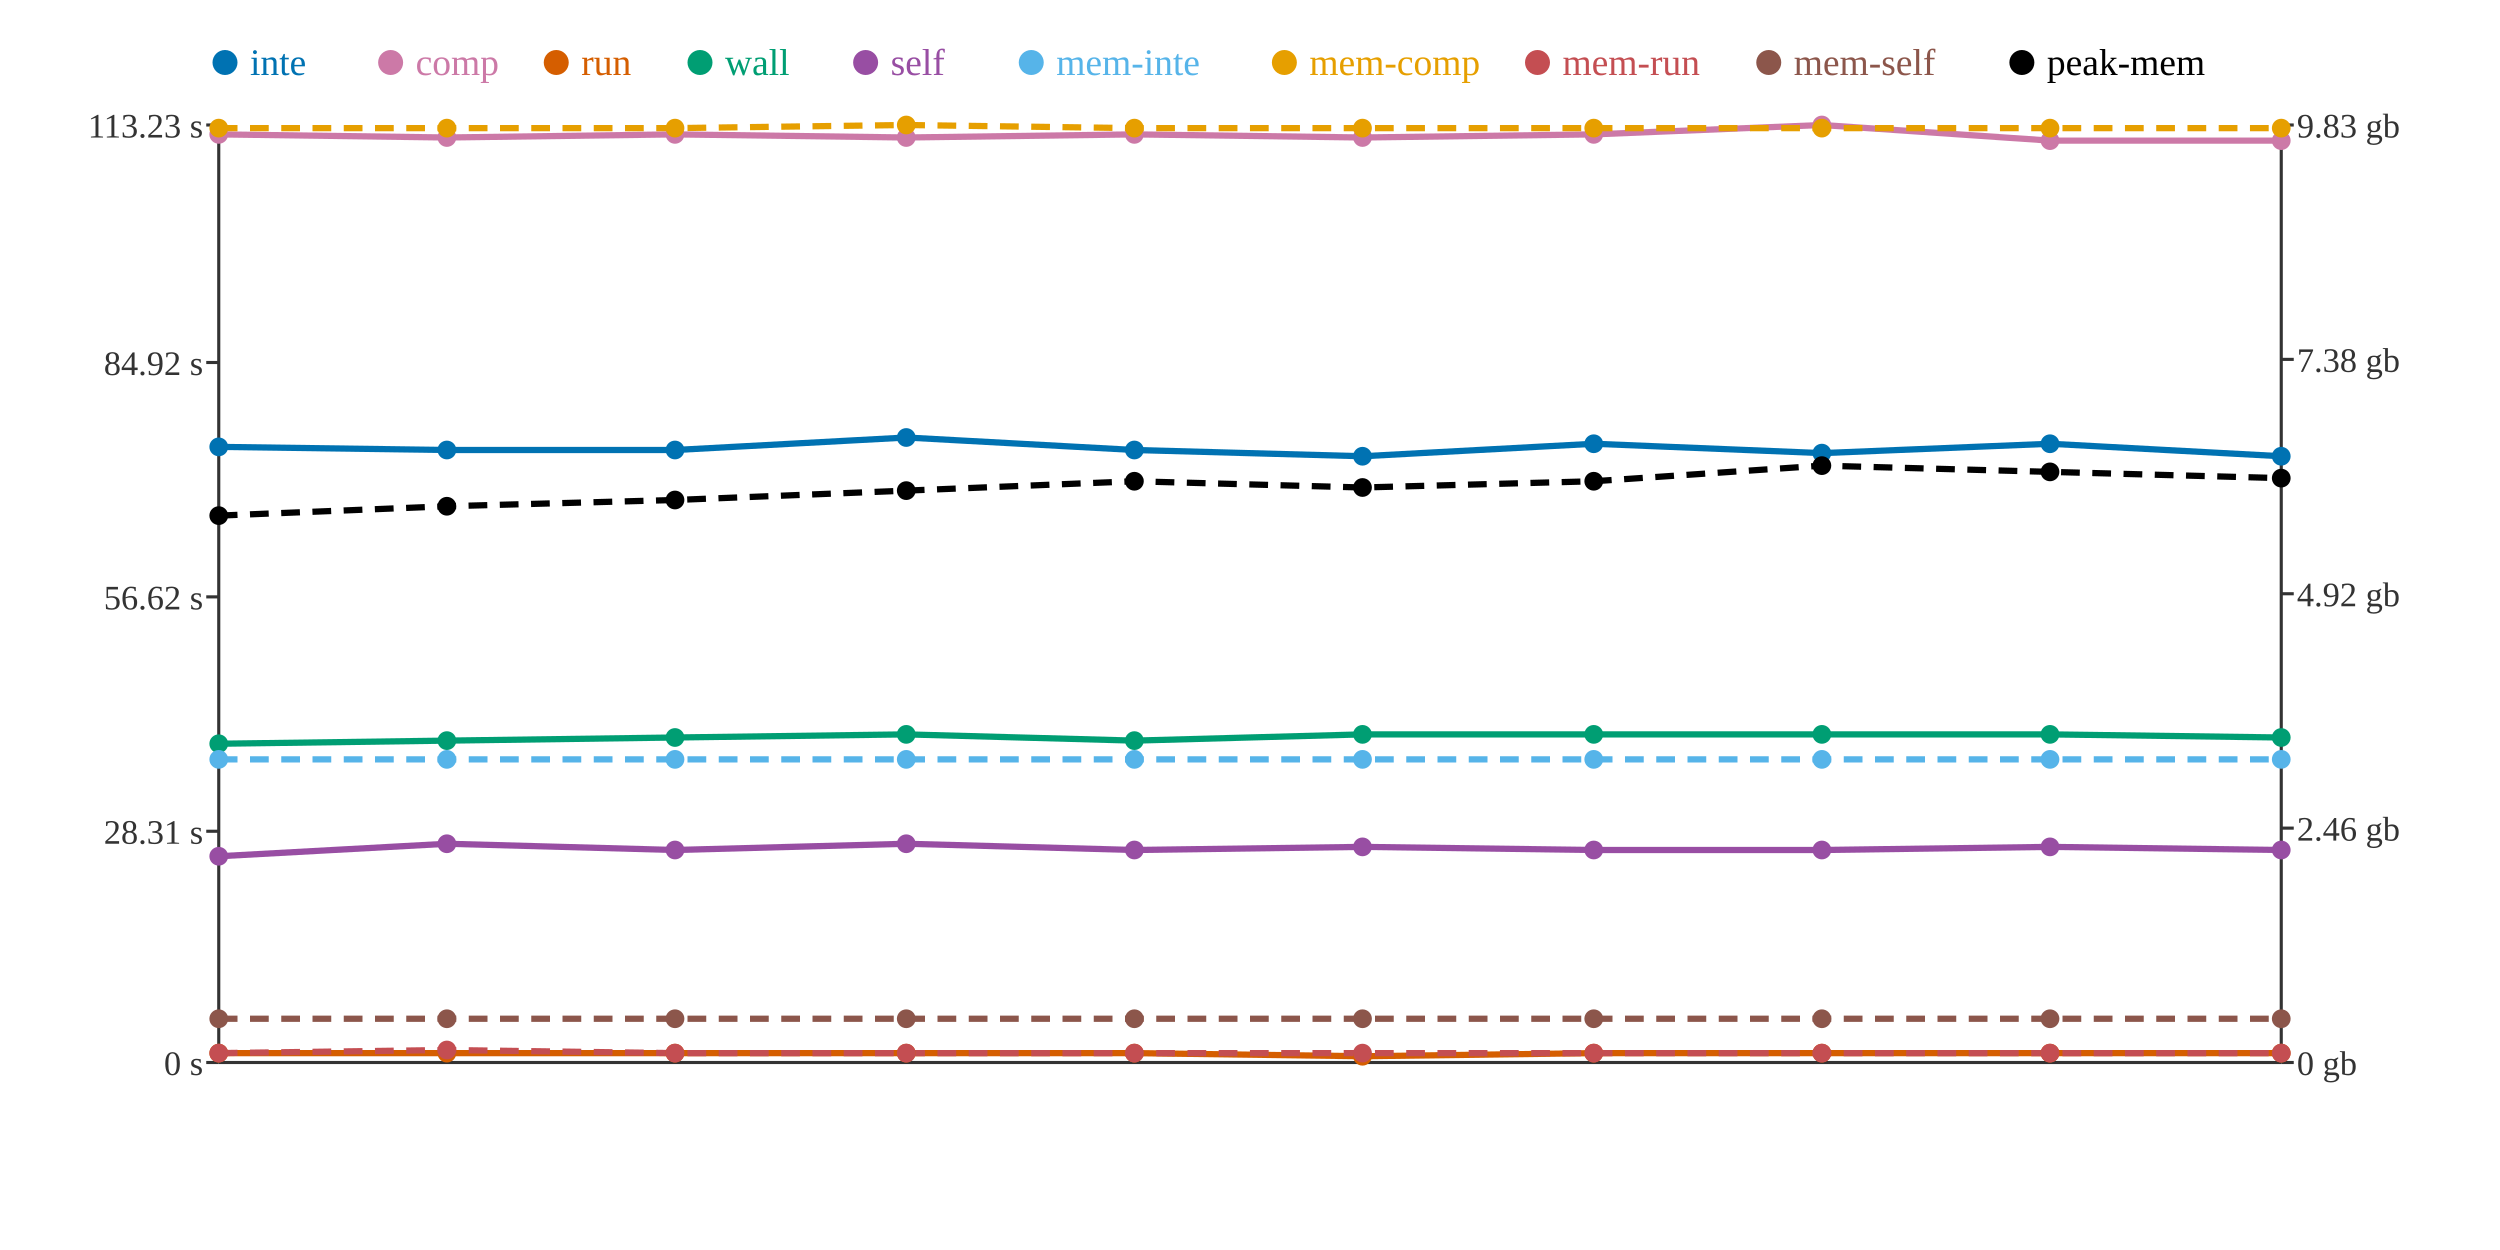
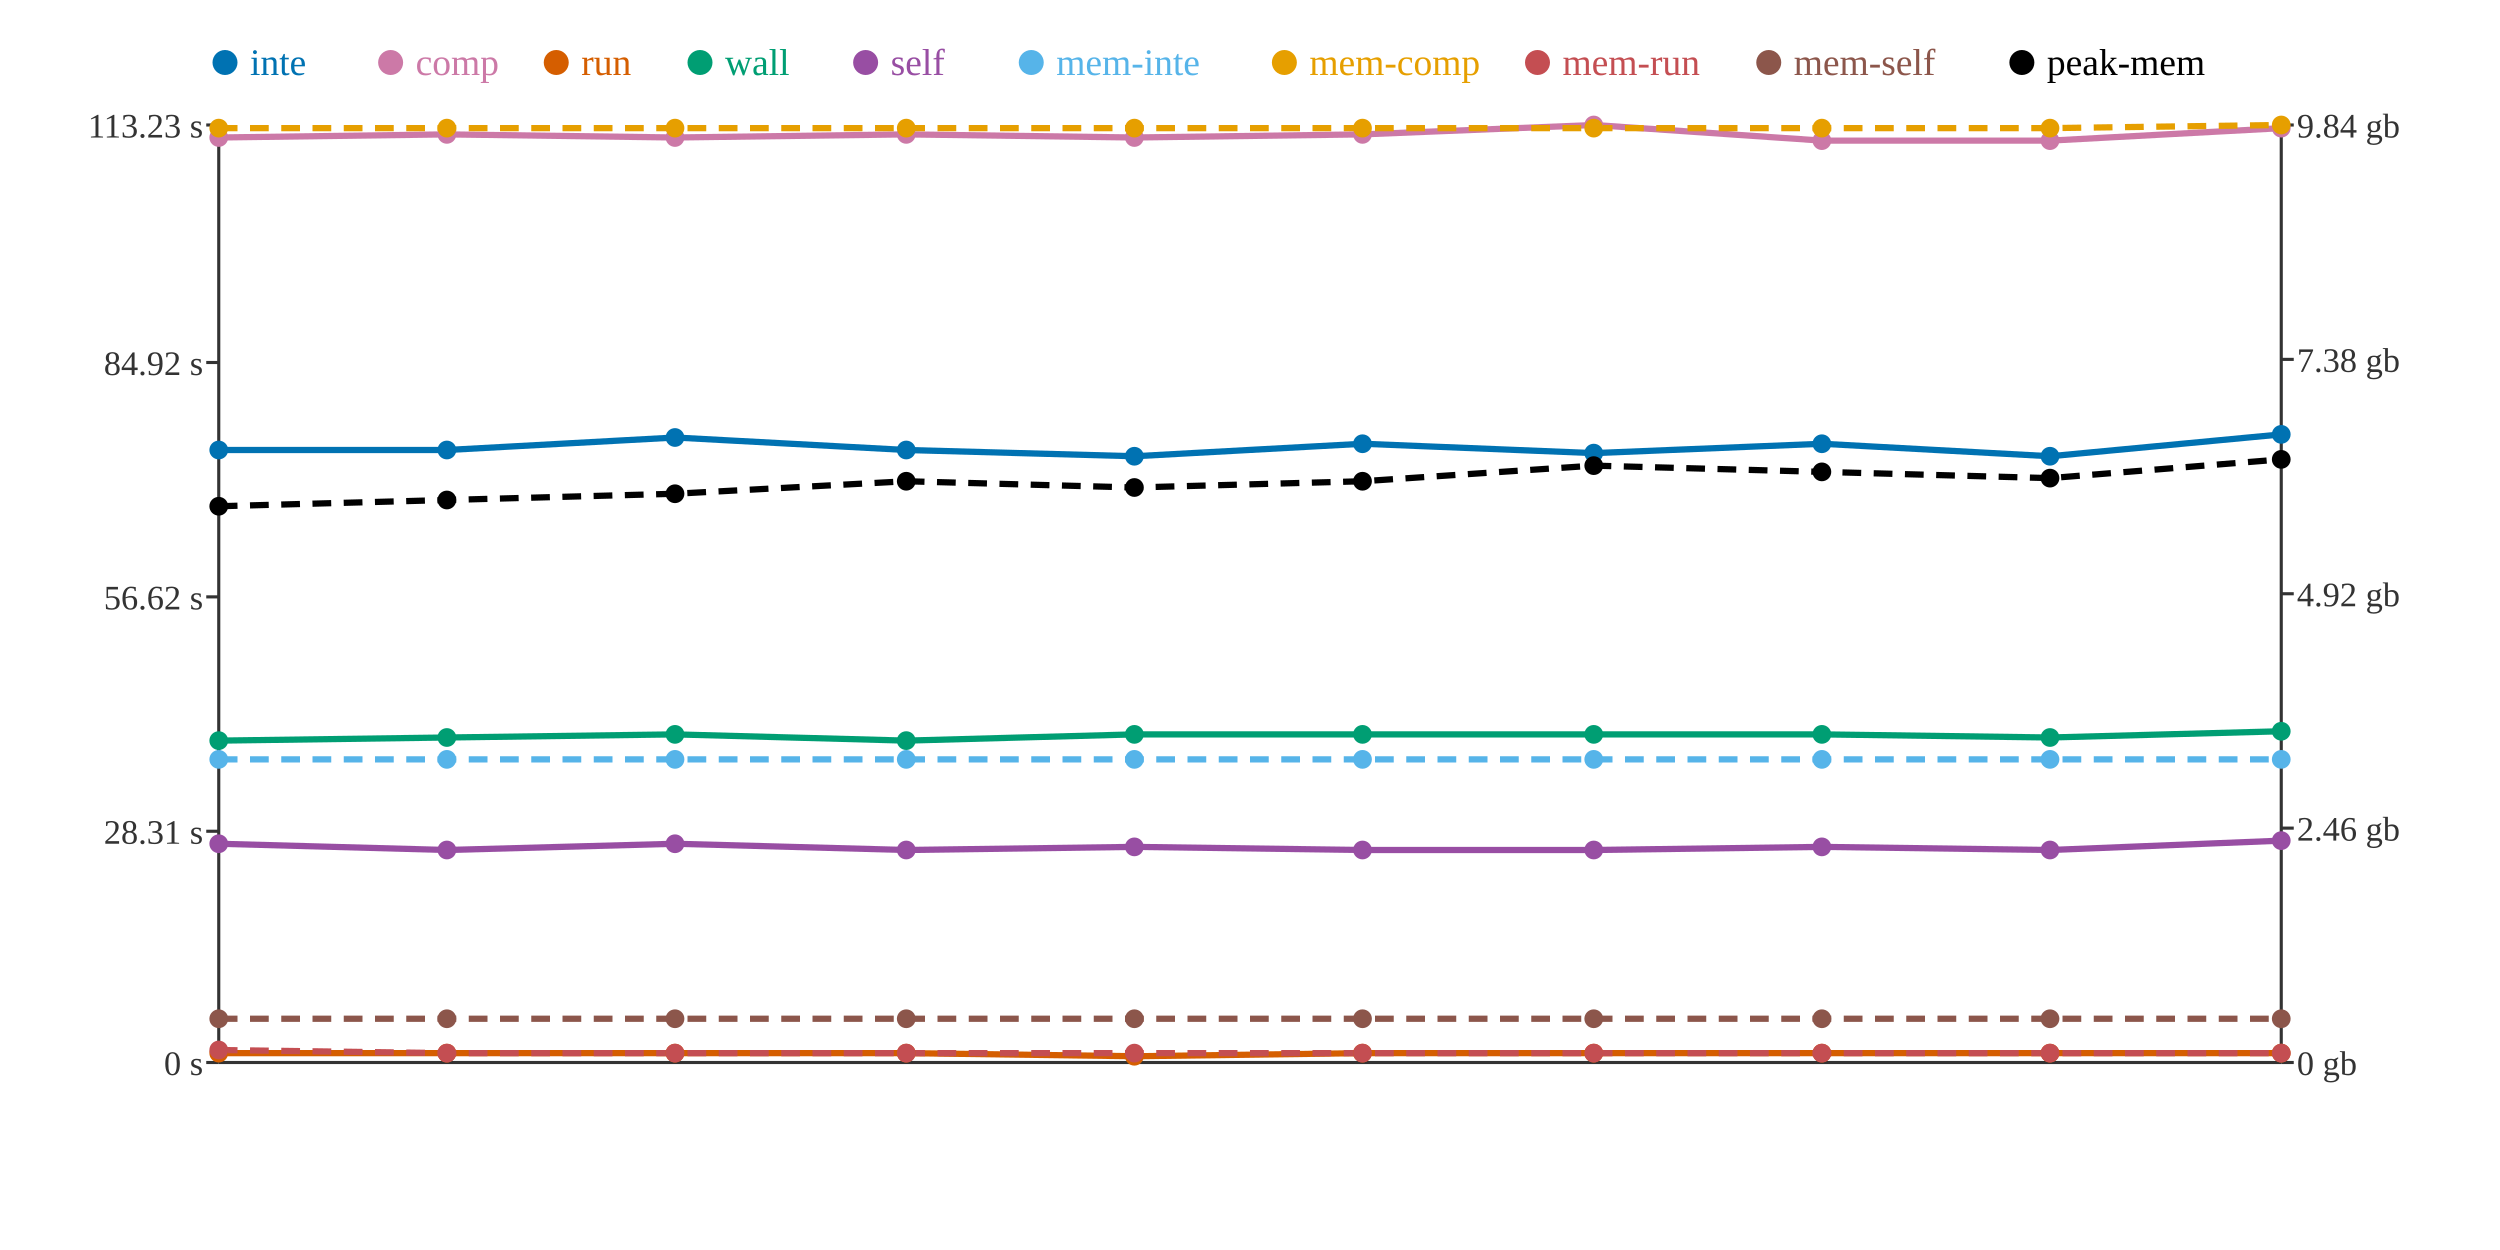
<svg xmlns="http://www.w3.org/2000/svg" width="800" height="400">
  <rect width="800" height="400" fill="white" />
  <line x1="70" y1="40" x2="70" y2="340" stroke="#333" stroke-width="1" />
  <line x1="70" y1="340" x2="730" y2="340" stroke="#333" stroke-width="1" />
  <line x1="730" y1="40" x2="730" y2="340" stroke="#333" stroke-width="1" />
  <line x1="66" y1="340" x2="70" y2="340" stroke="#333" stroke-width="1" />
  <text x="65" y="344" text-anchor="end" font-size="11" fill="#333">0 s</text>
  <line x1="66" y1="266" x2="70" y2="266" stroke="#333" stroke-width="1" />
  <text x="65" y="270" text-anchor="end" font-size="11" fill="#333">28.31 s</text>
  <line x1="66" y1="191" x2="70" y2="191" stroke="#333" stroke-width="1" />
  <text x="65" y="195" text-anchor="end" font-size="11" fill="#333">56.62 s</text>
  <line x1="66" y1="116" x2="70" y2="116" stroke="#333" stroke-width="1" />
  <text x="65" y="120" text-anchor="end" font-size="11" fill="#333">84.92 s</text>
  <line x1="66" y1="40" x2="70" y2="40" stroke="#333" stroke-width="1" />
  <text x="65" y="44" text-anchor="end" font-size="11" fill="#333">113.23 s</text>
  <line x1="730" y1="340" x2="734" y2="340" stroke="#333" stroke-width="1" />
  <text x="735" y="344" text-anchor="start" font-size="11" fill="#333">0 gb</text>
  <line x1="730" y1="265" x2="734" y2="265" stroke="#333" stroke-width="1" />
  <text x="735" y="269" text-anchor="start" font-size="11" fill="#333">2.46 gb</text>
  <line x1="730" y1="190" x2="734" y2="190" stroke="#333" stroke-width="1" />
  <text x="735" y="194" text-anchor="start" font-size="11" fill="#333">4.92 gb</text>
  <line x1="730" y1="115" x2="734" y2="115" stroke="#333" stroke-width="1" />
  <text x="735" y="119" text-anchor="start" font-size="11" fill="#333">7.38 gb</text>
  <line x1="730" y1="40" x2="734" y2="40" stroke="#333" stroke-width="1" />
-   <text x="735" y="44" text-anchor="start" font-size="11" fill="#333">9.83 gb</text>
-   <polyline points="70,143 143,144 216,144 290,140 363,144 436,146 510,142 583,145 656,142 730,146" fill="none" stroke="#0072B2" stroke-width="2" />
-   <polyline points="70,43 143,44 216,43 290,44 363,43 436,44 510,43 583,40 656,45 730,45" fill="none" stroke="#CC79A7" stroke-width="2" />
-   <polyline points="70,337 143,337 216,337 290,337 363,337 436,338 510,337 583,337 656,337 730,337" fill="none" stroke="#D55E00" stroke-width="2" />
-   <polyline points="70,238 143,237 216,236 290,235 363,237 436,235 510,235 583,235 656,235 730,236" fill="none" stroke="#009E73" stroke-width="2" />
-   <polyline points="70,274 143,270 216,272 290,270 363,272 436,271 510,272 583,272 656,271 730,272" fill="none" stroke="#984EA3" stroke-width="2" />
+   <text x="735" y="44" text-anchor="start" font-size="11" fill="#333">9.84 gb</text>
+   <polyline points="70,144 143,144 216,140 290,144 363,146 436,142 510,145 583,142 656,146 730,139" fill="none" stroke="#0072B2" stroke-width="2" />
+   <polyline points="70,44 143,43 216,44 290,43 363,44 436,43 510,40 583,45 656,45 730,41" fill="none" stroke="#CC79A7" stroke-width="2" />
+   <polyline points="70,337 143,337 216,337 290,337 363,338 436,337 510,337 583,337 656,337 730,337" fill="none" stroke="#D55E00" stroke-width="2" />
+   <polyline points="70,237 143,236 216,235 290,237 363,235 436,235 510,235 583,235 656,236 730,234" fill="none" stroke="#009E73" stroke-width="2" />
+   <polyline points="70,270 143,272 216,270 290,272 363,271 436,272 510,272 583,271 656,272 730,269" fill="none" stroke="#984EA3" stroke-width="2" />
  <polyline points="70,243 143,243 216,243 290,243 363,243 436,243 510,243 583,243 656,243 730,243" fill="none" stroke="#56B4E9" stroke-width="2" stroke-dasharray="6 4" />
-   <polyline points="70,41 143,41 216,41 290,40 363,41 436,41 510,41 583,41 656,41 730,41" fill="none" stroke="#E69F00" stroke-width="2" stroke-dasharray="6 4" />
-   <polyline points="70,337 143,336 216,337 290,337 363,337 436,337 510,337 583,337 656,337 730,337" fill="none" stroke="#C44E52" stroke-width="2" stroke-dasharray="6 4" />
+   <polyline points="70,41 143,41 216,41 290,41 363,41 436,41 510,41 583,41 656,41 730,40" fill="none" stroke="#E69F00" stroke-width="2" stroke-dasharray="6 4" />
+   <polyline points="70,336 143,337 216,337 290,337 363,337 436,337 510,337 583,337 656,337 730,337" fill="none" stroke="#C44E52" stroke-width="2" stroke-dasharray="6 4" />
  <polyline points="70,326 143,326 216,326 290,326 363,326 436,326 510,326 583,326 656,326 730,326" fill="none" stroke="#8C564B" stroke-width="2" stroke-dasharray="6 4" />
-   <polyline points="70,165 143,162 216,160 290,157 363,154 436,156 510,154 583,149 656,151 730,153" fill="none" stroke="#000000" stroke-width="2" stroke-dasharray="6 4" />
-   <circle cx="70" cy="143" r="3" fill="#0072B2" />
-   <circle cx="70" cy="43" r="3" fill="#CC79A7" />
+   <polyline points="70,162 143,160 216,158 290,154 363,156 436,154 510,149 583,151 656,153 730,147" fill="none" stroke="#000000" stroke-width="2" stroke-dasharray="6 4" />
+   <circle cx="70" cy="144" r="3" fill="#0072B2" />
+   <circle cx="70" cy="44" r="3" fill="#CC79A7" />
  <circle cx="70" cy="337" r="3" fill="#D55E00" />
-   <circle cx="70" cy="238" r="3" fill="#009E73" />
-   <circle cx="70" cy="274" r="3" fill="#984EA3" />
+   <circle cx="70" cy="237" r="3" fill="#009E73" />
+   <circle cx="70" cy="270" r="3" fill="#984EA3" />
  <circle cx="70" cy="243" r="3" fill="#56B4E9" />
  <circle cx="70" cy="41" r="3" fill="#E69F00" />
-   <circle cx="70" cy="337" r="3" fill="#C44E52" />
+   <circle cx="70" cy="336" r="3" fill="#C44E52" />
  <circle cx="70" cy="326" r="3" fill="#8C564B" />
-   <circle cx="70" cy="165" r="3" fill="#000000" />
+   <circle cx="70" cy="162" r="3" fill="#000000" />
  <circle cx="143" cy="144" r="3" fill="#0072B2" />
-   <circle cx="143" cy="44" r="3" fill="#CC79A7" />
+   <circle cx="143" cy="43" r="3" fill="#CC79A7" />
  <circle cx="143" cy="337" r="3" fill="#D55E00" />
-   <circle cx="143" cy="237" r="3" fill="#009E73" />
-   <circle cx="143" cy="270" r="3" fill="#984EA3" />
+   <circle cx="143" cy="236" r="3" fill="#009E73" />
+   <circle cx="143" cy="272" r="3" fill="#984EA3" />
  <circle cx="143" cy="243" r="3" fill="#56B4E9" />
  <circle cx="143" cy="41" r="3" fill="#E69F00" />
-   <circle cx="143" cy="336" r="3" fill="#C44E52" />
+   <circle cx="143" cy="337" r="3" fill="#C44E52" />
  <circle cx="143" cy="326" r="3" fill="#8C564B" />
-   <circle cx="143" cy="162" r="3" fill="#000000" />
-   <circle cx="216" cy="144" r="3" fill="#0072B2" />
-   <circle cx="216" cy="43" r="3" fill="#CC79A7" />
+   <circle cx="143" cy="160" r="3" fill="#000000" />
+   <circle cx="216" cy="140" r="3" fill="#0072B2" />
+   <circle cx="216" cy="44" r="3" fill="#CC79A7" />
  <circle cx="216" cy="337" r="3" fill="#D55E00" />
-   <circle cx="216" cy="236" r="3" fill="#009E73" />
-   <circle cx="216" cy="272" r="3" fill="#984EA3" />
+   <circle cx="216" cy="235" r="3" fill="#009E73" />
+   <circle cx="216" cy="270" r="3" fill="#984EA3" />
  <circle cx="216" cy="243" r="3" fill="#56B4E9" />
  <circle cx="216" cy="41" r="3" fill="#E69F00" />
  <circle cx="216" cy="337" r="3" fill="#C44E52" />
  <circle cx="216" cy="326" r="3" fill="#8C564B" />
-   <circle cx="216" cy="160" r="3" fill="#000000" />
-   <circle cx="290" cy="140" r="3" fill="#0072B2" />
-   <circle cx="290" cy="44" r="3" fill="#CC79A7" />
+   <circle cx="216" cy="158" r="3" fill="#000000" />
+   <circle cx="290" cy="144" r="3" fill="#0072B2" />
+   <circle cx="290" cy="43" r="3" fill="#CC79A7" />
  <circle cx="290" cy="337" r="3" fill="#D55E00" />
-   <circle cx="290" cy="235" r="3" fill="#009E73" />
-   <circle cx="290" cy="270" r="3" fill="#984EA3" />
+   <circle cx="290" cy="237" r="3" fill="#009E73" />
+   <circle cx="290" cy="272" r="3" fill="#984EA3" />
  <circle cx="290" cy="243" r="3" fill="#56B4E9" />
-   <circle cx="290" cy="40" r="3" fill="#E69F00" />
+   <circle cx="290" cy="41" r="3" fill="#E69F00" />
  <circle cx="290" cy="337" r="3" fill="#C44E52" />
  <circle cx="290" cy="326" r="3" fill="#8C564B" />
-   <circle cx="290" cy="157" r="3" fill="#000000" />
-   <circle cx="363" cy="144" r="3" fill="#0072B2" />
-   <circle cx="363" cy="43" r="3" fill="#CC79A7" />
-   <circle cx="363" cy="337" r="3" fill="#D55E00" />
-   <circle cx="363" cy="237" r="3" fill="#009E73" />
-   <circle cx="363" cy="272" r="3" fill="#984EA3" />
+   <circle cx="290" cy="154" r="3" fill="#000000" />
+   <circle cx="363" cy="146" r="3" fill="#0072B2" />
+   <circle cx="363" cy="44" r="3" fill="#CC79A7" />
+   <circle cx="363" cy="338" r="3" fill="#D55E00" />
+   <circle cx="363" cy="235" r="3" fill="#009E73" />
+   <circle cx="363" cy="271" r="3" fill="#984EA3" />
  <circle cx="363" cy="243" r="3" fill="#56B4E9" />
  <circle cx="363" cy="41" r="3" fill="#E69F00" />
  <circle cx="363" cy="337" r="3" fill="#C44E52" />
  <circle cx="363" cy="326" r="3" fill="#8C564B" />
-   <circle cx="363" cy="154" r="3" fill="#000000" />
-   <circle cx="436" cy="146" r="3" fill="#0072B2" />
-   <circle cx="436" cy="44" r="3" fill="#CC79A7" />
-   <circle cx="436" cy="338" r="3" fill="#D55E00" />
+   <circle cx="363" cy="156" r="3" fill="#000000" />
+   <circle cx="436" cy="142" r="3" fill="#0072B2" />
+   <circle cx="436" cy="43" r="3" fill="#CC79A7" />
+   <circle cx="436" cy="337" r="3" fill="#D55E00" />
  <circle cx="436" cy="235" r="3" fill="#009E73" />
-   <circle cx="436" cy="271" r="3" fill="#984EA3" />
+   <circle cx="436" cy="272" r="3" fill="#984EA3" />
  <circle cx="436" cy="243" r="3" fill="#56B4E9" />
  <circle cx="436" cy="41" r="3" fill="#E69F00" />
  <circle cx="436" cy="337" r="3" fill="#C44E52" />
  <circle cx="436" cy="326" r="3" fill="#8C564B" />
-   <circle cx="436" cy="156" r="3" fill="#000000" />
-   <circle cx="510" cy="142" r="3" fill="#0072B2" />
-   <circle cx="510" cy="43" r="3" fill="#CC79A7" />
+   <circle cx="436" cy="154" r="3" fill="#000000" />
+   <circle cx="510" cy="145" r="3" fill="#0072B2" />
+   <circle cx="510" cy="40" r="3" fill="#CC79A7" />
  <circle cx="510" cy="337" r="3" fill="#D55E00" />
  <circle cx="510" cy="235" r="3" fill="#009E73" />
  <circle cx="510" cy="272" r="3" fill="#984EA3" />
  <circle cx="510" cy="243" r="3" fill="#56B4E9" />
  <circle cx="510" cy="41" r="3" fill="#E69F00" />
  <circle cx="510" cy="337" r="3" fill="#C44E52" />
  <circle cx="510" cy="326" r="3" fill="#8C564B" />
-   <circle cx="510" cy="154" r="3" fill="#000000" />
-   <circle cx="583" cy="145" r="3" fill="#0072B2" />
-   <circle cx="583" cy="40" r="3" fill="#CC79A7" />
+   <circle cx="510" cy="149" r="3" fill="#000000" />
+   <circle cx="583" cy="142" r="3" fill="#0072B2" />
+   <circle cx="583" cy="45" r="3" fill="#CC79A7" />
  <circle cx="583" cy="337" r="3" fill="#D55E00" />
  <circle cx="583" cy="235" r="3" fill="#009E73" />
-   <circle cx="583" cy="272" r="3" fill="#984EA3" />
+   <circle cx="583" cy="271" r="3" fill="#984EA3" />
  <circle cx="583" cy="243" r="3" fill="#56B4E9" />
  <circle cx="583" cy="41" r="3" fill="#E69F00" />
  <circle cx="583" cy="337" r="3" fill="#C44E52" />
  <circle cx="583" cy="326" r="3" fill="#8C564B" />
-   <circle cx="583" cy="149" r="3" fill="#000000" />
-   <circle cx="656" cy="142" r="3" fill="#0072B2" />
+   <circle cx="583" cy="151" r="3" fill="#000000" />
+   <circle cx="656" cy="146" r="3" fill="#0072B2" />
  <circle cx="656" cy="45" r="3" fill="#CC79A7" />
  <circle cx="656" cy="337" r="3" fill="#D55E00" />
-   <circle cx="656" cy="235" r="3" fill="#009E73" />
-   <circle cx="656" cy="271" r="3" fill="#984EA3" />
+   <circle cx="656" cy="236" r="3" fill="#009E73" />
+   <circle cx="656" cy="272" r="3" fill="#984EA3" />
  <circle cx="656" cy="243" r="3" fill="#56B4E9" />
  <circle cx="656" cy="41" r="3" fill="#E69F00" />
  <circle cx="656" cy="337" r="3" fill="#C44E52" />
  <circle cx="656" cy="326" r="3" fill="#8C564B" />
-   <circle cx="656" cy="151" r="3" fill="#000000" />
-   <circle cx="730" cy="146" r="3" fill="#0072B2" />
-   <circle cx="730" cy="45" r="3" fill="#CC79A7" />
+   <circle cx="656" cy="153" r="3" fill="#000000" />
+   <circle cx="730" cy="139" r="3" fill="#0072B2" />
+   <circle cx="730" cy="41" r="3" fill="#CC79A7" />
  <circle cx="730" cy="337" r="3" fill="#D55E00" />
-   <circle cx="730" cy="236" r="3" fill="#009E73" />
-   <circle cx="730" cy="272" r="3" fill="#984EA3" />
+   <circle cx="730" cy="234" r="3" fill="#009E73" />
+   <circle cx="730" cy="269" r="3" fill="#984EA3" />
  <circle cx="730" cy="243" r="3" fill="#56B4E9" />
-   <circle cx="730" cy="41" r="3" fill="#E69F00" />
+   <circle cx="730" cy="40" r="3" fill="#E69F00" />
  <circle cx="730" cy="337" r="3" fill="#C44E52" />
  <circle cx="730" cy="326" r="3" fill="#8C564B" />
-   <circle cx="730" cy="153" r="3" fill="#000000" />
+   <circle cx="730" cy="147" r="3" fill="#000000" />
  <circle cx="72" cy="20" r="4" fill="#0072B2" />
  <text x="80" y="24" text-anchor="start" font-size="12" fill="#0072B2">inte</text>
  <circle cx="125" cy="20" r="4" fill="#CC79A7" />
  <text x="133" y="24" text-anchor="start" font-size="12" fill="#CC79A7">comp</text>
  <circle cx="178" cy="20" r="4" fill="#D55E00" />
  <text x="186" y="24" text-anchor="start" font-size="12" fill="#D55E00">run</text>
  <circle cx="224" cy="20" r="4" fill="#009E73" />
  <text x="232" y="24" text-anchor="start" font-size="12" fill="#009E73">wall</text>
  <circle cx="277" cy="20" r="4" fill="#984EA3" />
  <text x="285" y="24" text-anchor="start" font-size="12" fill="#984EA3">self</text>
  <circle cx="330" cy="20" r="4" fill="#56B4E9" />
  <text x="338" y="24" text-anchor="start" font-size="12" fill="#56B4E9">mem-inte</text>
  <circle cx="411" cy="20" r="4" fill="#E69F00" />
  <text x="419" y="24" text-anchor="start" font-size="12" fill="#E69F00">mem-comp</text>
  <circle cx="492" cy="20" r="4" fill="#C44E52" />
  <text x="500" y="24" text-anchor="start" font-size="12" fill="#C44E52">mem-run</text>
  <circle cx="566" cy="20" r="4" fill="#8C564B" />
  <text x="574" y="24" text-anchor="start" font-size="12" fill="#8C564B">mem-self</text>
  <circle cx="647" cy="20" r="4" fill="#000000" />
  <text x="655" y="24" text-anchor="start" font-size="12" fill="#000000">peak-mem</text>
</svg>
